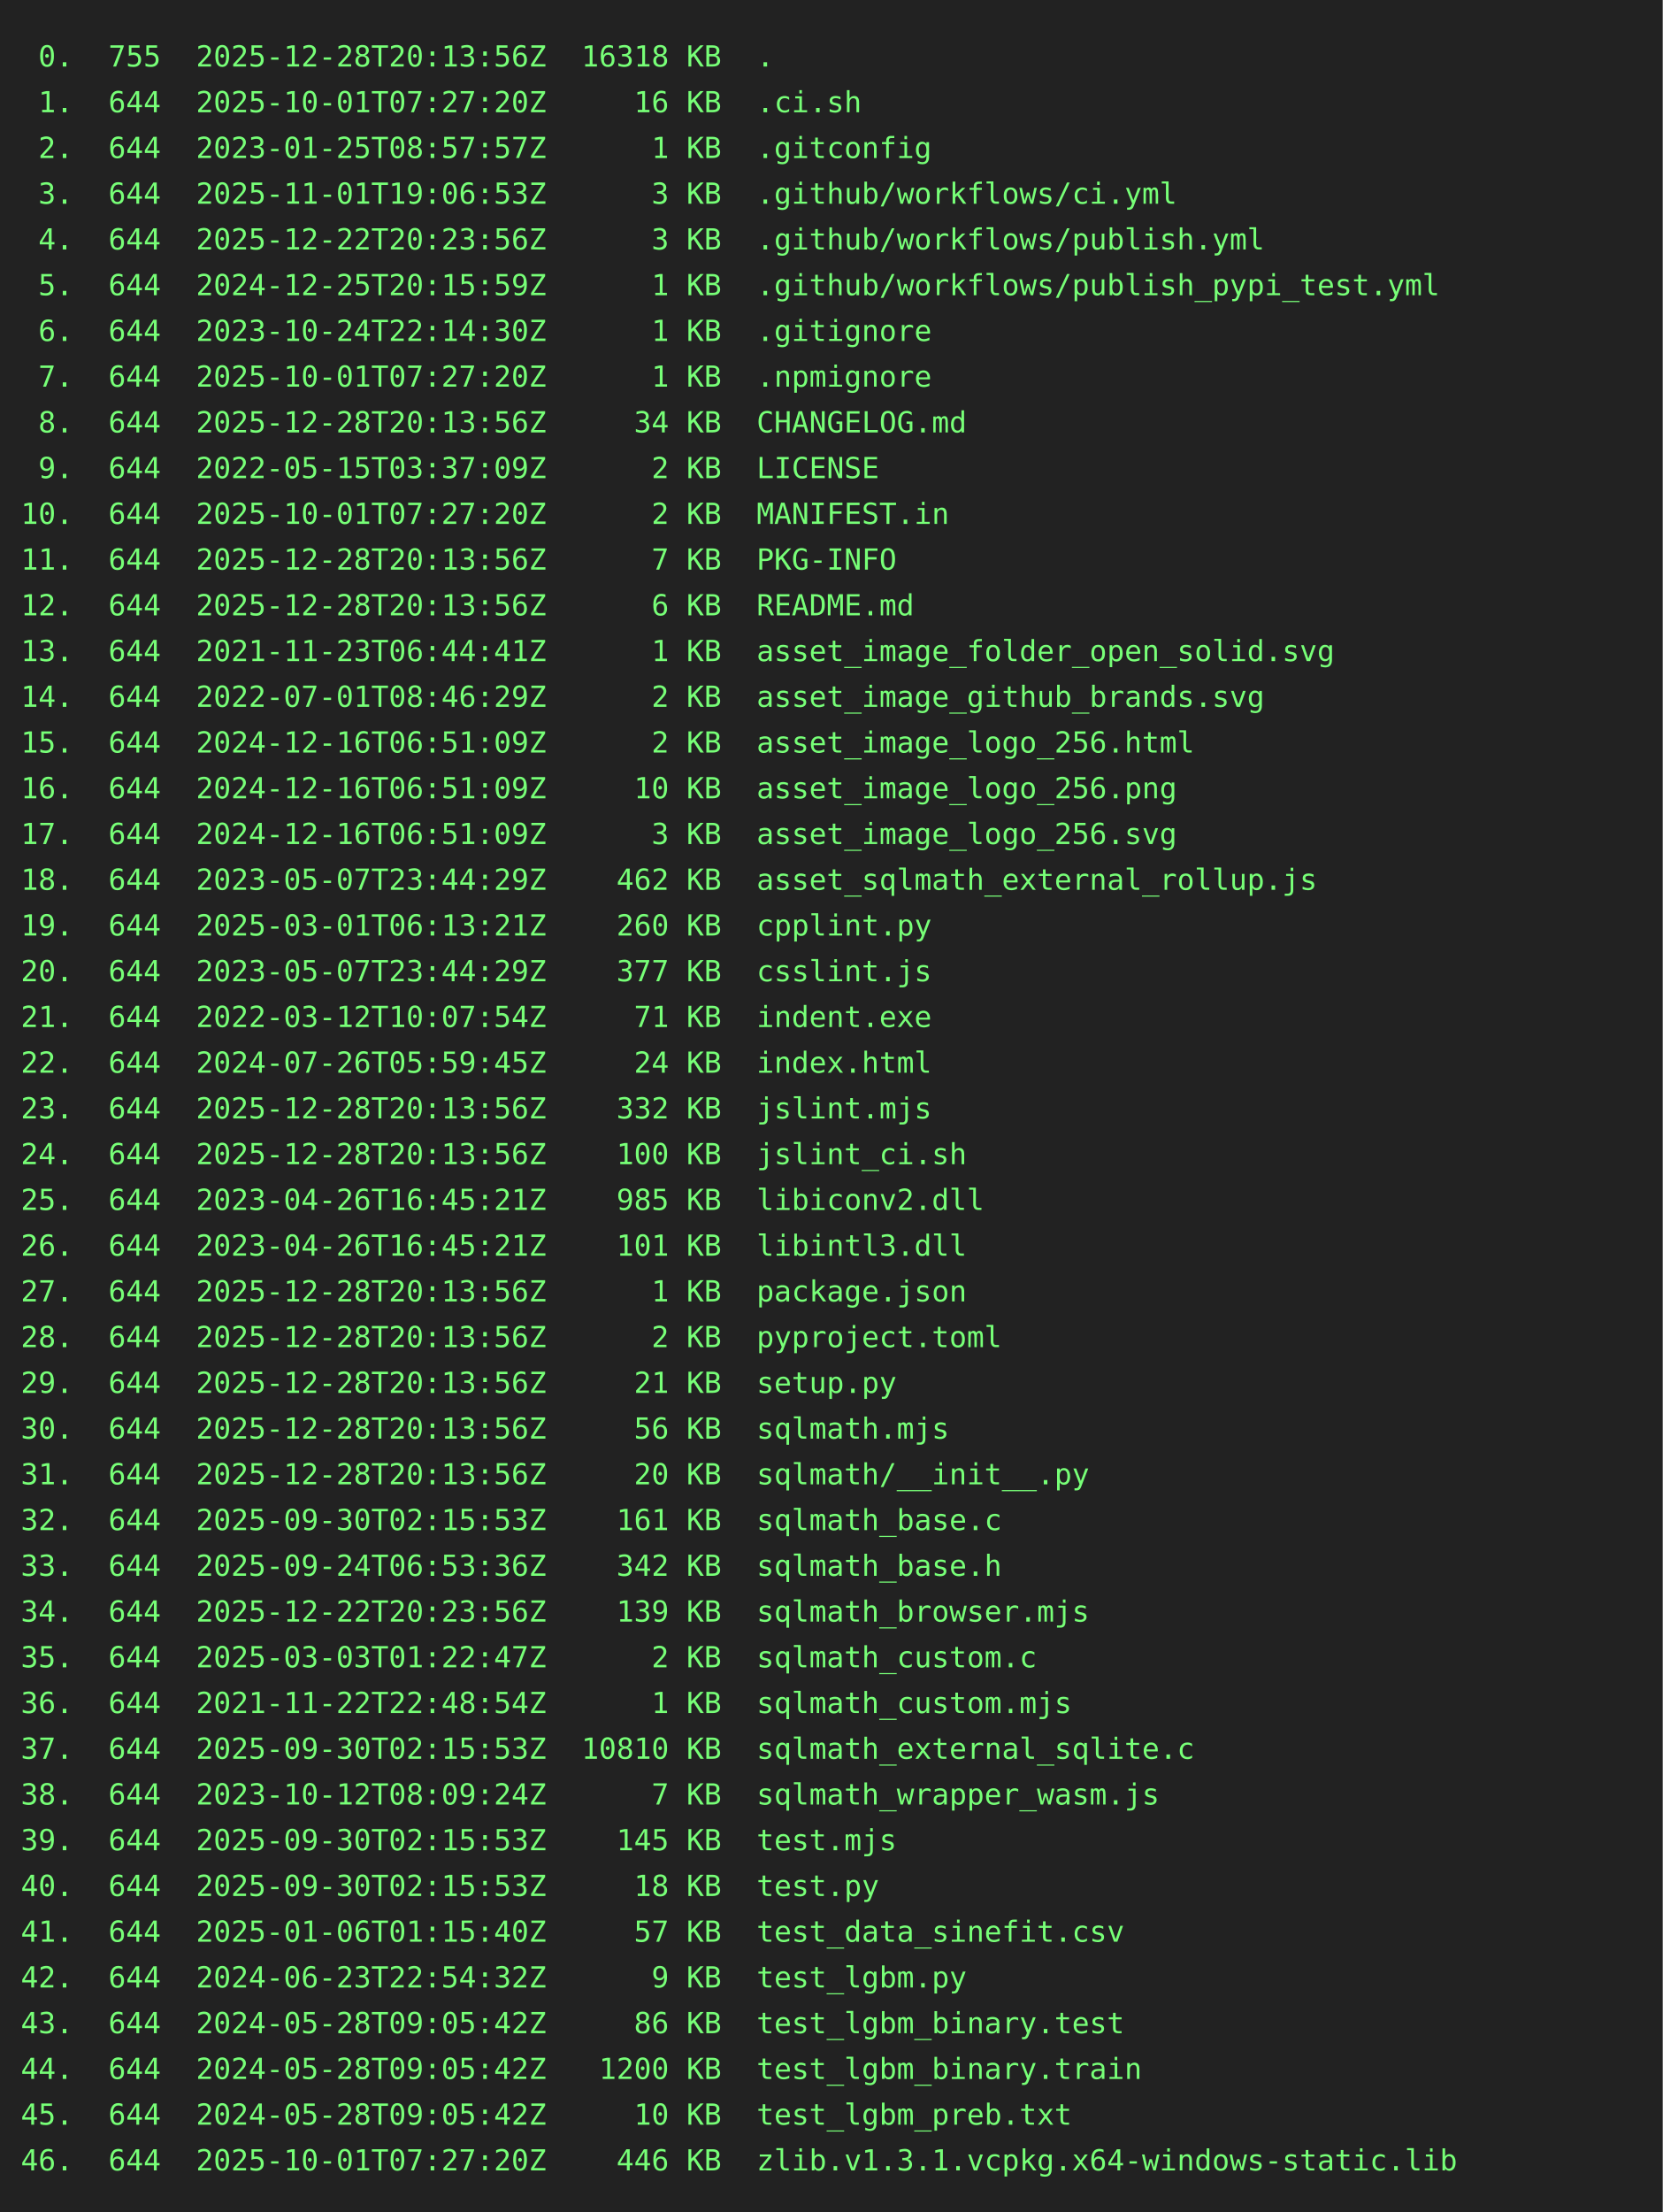
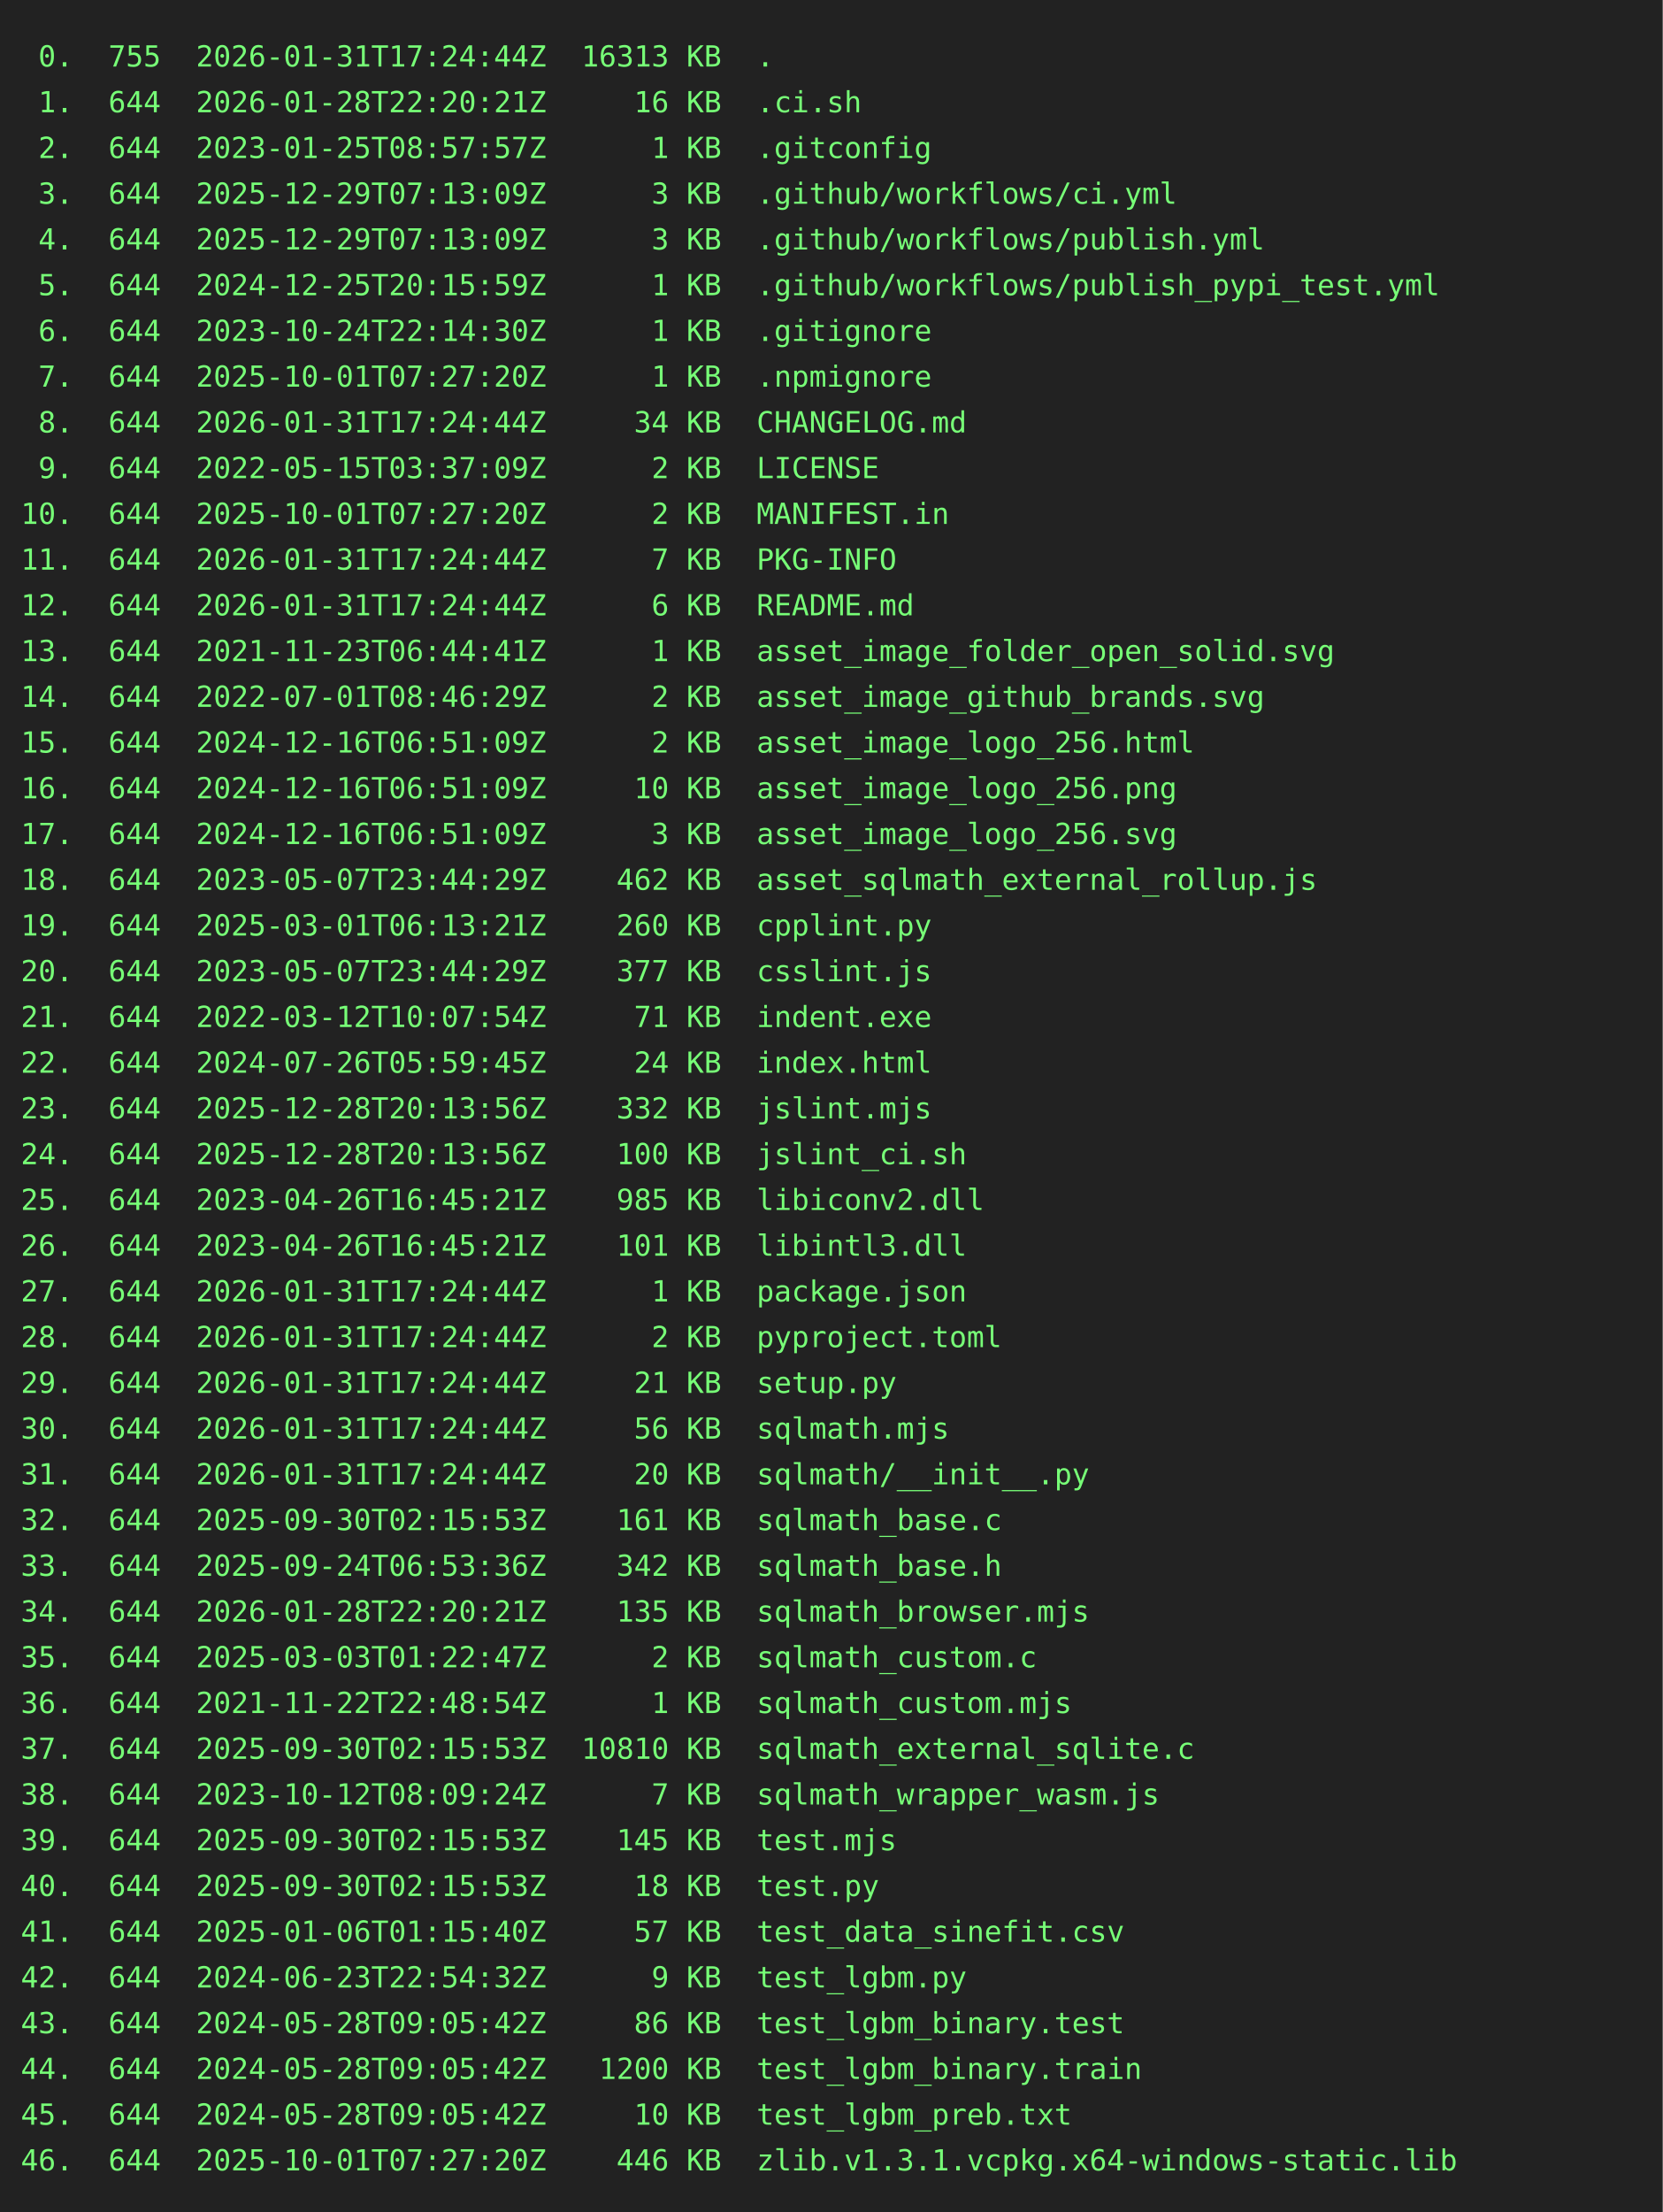
<svg xmlns="http://www.w3.org/2000/svg" height="1064" width="800">
  <rect height="1064" fill="#222" width="800" />
  <text fill="#7f7" font-family="consolas, menlo, monospace" font-size="14" xml:space="preserve">
-     <tspan lengthAdjust="spacingAndGlyphs" textLength="768" x="10" y="32"> 0.  755  2025-12-28T20:13:56Z  16318 KB  .                                                      </tspan>
-     <tspan lengthAdjust="spacingAndGlyphs" textLength="768" x="10" y="54"> 1.  644  2025-10-01T07:27:20Z     16 KB  .ci.sh                                                 </tspan>
+     <tspan lengthAdjust="spacingAndGlyphs" textLength="768" x="10" y="32"> 0.  755  2026-01-31T17:24:44Z  16313 KB  .                                                      </tspan>
+     <tspan lengthAdjust="spacingAndGlyphs" textLength="768" x="10" y="54"> 1.  644  2026-01-28T22:20:21Z     16 KB  .ci.sh                                                 </tspan>
    <tspan lengthAdjust="spacingAndGlyphs" textLength="768" x="10" y="76"> 2.  644  2023-01-25T08:57:57Z      1 KB  .gitconfig                                             </tspan>
-     <tspan lengthAdjust="spacingAndGlyphs" textLength="768" x="10" y="98"> 3.  644  2025-11-01T19:06:53Z      3 KB  .github/workflows/ci.yml                               </tspan>
-     <tspan lengthAdjust="spacingAndGlyphs" textLength="768" x="10" y="120"> 4.  644  2025-12-22T20:23:56Z      3 KB  .github/workflows/publish.yml                          </tspan>
+     <tspan lengthAdjust="spacingAndGlyphs" textLength="768" x="10" y="98"> 3.  644  2025-12-29T07:13:09Z      3 KB  .github/workflows/ci.yml                               </tspan>
+     <tspan lengthAdjust="spacingAndGlyphs" textLength="768" x="10" y="120"> 4.  644  2025-12-29T07:13:09Z      3 KB  .github/workflows/publish.yml                          </tspan>
    <tspan lengthAdjust="spacingAndGlyphs" textLength="768" x="10" y="142"> 5.  644  2024-12-25T20:15:59Z      1 KB  .github/workflows/publish_pypi_test.yml                </tspan>
    <tspan lengthAdjust="spacingAndGlyphs" textLength="768" x="10" y="164"> 6.  644  2023-10-24T22:14:30Z      1 KB  .gitignore                                             </tspan>
    <tspan lengthAdjust="spacingAndGlyphs" textLength="768" x="10" y="186"> 7.  644  2025-10-01T07:27:20Z      1 KB  .npmignore                                             </tspan>
-     <tspan lengthAdjust="spacingAndGlyphs" textLength="768" x="10" y="208"> 8.  644  2025-12-28T20:13:56Z     34 KB  CHANGELOG.md                                           </tspan>
+     <tspan lengthAdjust="spacingAndGlyphs" textLength="768" x="10" y="208"> 8.  644  2026-01-31T17:24:44Z     34 KB  CHANGELOG.md                                           </tspan>
    <tspan lengthAdjust="spacingAndGlyphs" textLength="768" x="10" y="230"> 9.  644  2022-05-15T03:37:09Z      2 KB  LICENSE                                                </tspan>
    <tspan lengthAdjust="spacingAndGlyphs" textLength="768" x="10" y="252">10.  644  2025-10-01T07:27:20Z      2 KB  MANIFEST.in                                            </tspan>
-     <tspan lengthAdjust="spacingAndGlyphs" textLength="768" x="10" y="274">11.  644  2025-12-28T20:13:56Z      7 KB  PKG-INFO                                               </tspan>
-     <tspan lengthAdjust="spacingAndGlyphs" textLength="768" x="10" y="296">12.  644  2025-12-28T20:13:56Z      6 KB  README.md                                              </tspan>
+     <tspan lengthAdjust="spacingAndGlyphs" textLength="768" x="10" y="274">11.  644  2026-01-31T17:24:44Z      7 KB  PKG-INFO                                               </tspan>
+     <tspan lengthAdjust="spacingAndGlyphs" textLength="768" x="10" y="296">12.  644  2026-01-31T17:24:44Z      6 KB  README.md                                              </tspan>
    <tspan lengthAdjust="spacingAndGlyphs" textLength="768" x="10" y="318">13.  644  2021-11-23T06:44:41Z      1 KB  asset_image_folder_open_solid.svg                      </tspan>
    <tspan lengthAdjust="spacingAndGlyphs" textLength="768" x="10" y="340">14.  644  2022-07-01T08:46:29Z      2 KB  asset_image_github_brands.svg                          </tspan>
    <tspan lengthAdjust="spacingAndGlyphs" textLength="768" x="10" y="362">15.  644  2024-12-16T06:51:09Z      2 KB  asset_image_logo_256.html                              </tspan>
    <tspan lengthAdjust="spacingAndGlyphs" textLength="768" x="10" y="384">16.  644  2024-12-16T06:51:09Z     10 KB  asset_image_logo_256.png                               </tspan>
    <tspan lengthAdjust="spacingAndGlyphs" textLength="768" x="10" y="406">17.  644  2024-12-16T06:51:09Z      3 KB  asset_image_logo_256.svg                               </tspan>
    <tspan lengthAdjust="spacingAndGlyphs" textLength="768" x="10" y="428">18.  644  2023-05-07T23:44:29Z    462 KB  asset_sqlmath_external_rollup.js                       </tspan>
    <tspan lengthAdjust="spacingAndGlyphs" textLength="768" x="10" y="450">19.  644  2025-03-01T06:13:21Z    260 KB  cpplint.py                                             </tspan>
    <tspan lengthAdjust="spacingAndGlyphs" textLength="768" x="10" y="472">20.  644  2023-05-07T23:44:29Z    377 KB  csslint.js                                             </tspan>
    <tspan lengthAdjust="spacingAndGlyphs" textLength="768" x="10" y="494">21.  644  2022-03-12T10:07:54Z     71 KB  indent.exe                                             </tspan>
    <tspan lengthAdjust="spacingAndGlyphs" textLength="768" x="10" y="516">22.  644  2024-07-26T05:59:45Z     24 KB  index.html                                             </tspan>
    <tspan lengthAdjust="spacingAndGlyphs" textLength="768" x="10" y="538">23.  644  2025-12-28T20:13:56Z    332 KB  jslint.mjs                                             </tspan>
    <tspan lengthAdjust="spacingAndGlyphs" textLength="768" x="10" y="560">24.  644  2025-12-28T20:13:56Z    100 KB  jslint_ci.sh                                           </tspan>
    <tspan lengthAdjust="spacingAndGlyphs" textLength="768" x="10" y="582">25.  644  2023-04-26T16:45:21Z    985 KB  libiconv2.dll                                          </tspan>
    <tspan lengthAdjust="spacingAndGlyphs" textLength="768" x="10" y="604">26.  644  2023-04-26T16:45:21Z    101 KB  libintl3.dll                                           </tspan>
-     <tspan lengthAdjust="spacingAndGlyphs" textLength="768" x="10" y="626">27.  644  2025-12-28T20:13:56Z      1 KB  package.json                                           </tspan>
-     <tspan lengthAdjust="spacingAndGlyphs" textLength="768" x="10" y="648">28.  644  2025-12-28T20:13:56Z      2 KB  pyproject.toml                                         </tspan>
-     <tspan lengthAdjust="spacingAndGlyphs" textLength="768" x="10" y="670">29.  644  2025-12-28T20:13:56Z     21 KB  setup.py                                               </tspan>
-     <tspan lengthAdjust="spacingAndGlyphs" textLength="768" x="10" y="692">30.  644  2025-12-28T20:13:56Z     56 KB  sqlmath.mjs                                            </tspan>
-     <tspan lengthAdjust="spacingAndGlyphs" textLength="768" x="10" y="714">31.  644  2025-12-28T20:13:56Z     20 KB  sqlmath/__init__.py                                    </tspan>
+     <tspan lengthAdjust="spacingAndGlyphs" textLength="768" x="10" y="626">27.  644  2026-01-31T17:24:44Z      1 KB  package.json                                           </tspan>
+     <tspan lengthAdjust="spacingAndGlyphs" textLength="768" x="10" y="648">28.  644  2026-01-31T17:24:44Z      2 KB  pyproject.toml                                         </tspan>
+     <tspan lengthAdjust="spacingAndGlyphs" textLength="768" x="10" y="670">29.  644  2026-01-31T17:24:44Z     21 KB  setup.py                                               </tspan>
+     <tspan lengthAdjust="spacingAndGlyphs" textLength="768" x="10" y="692">30.  644  2026-01-31T17:24:44Z     56 KB  sqlmath.mjs                                            </tspan>
+     <tspan lengthAdjust="spacingAndGlyphs" textLength="768" x="10" y="714">31.  644  2026-01-31T17:24:44Z     20 KB  sqlmath/__init__.py                                    </tspan>
    <tspan lengthAdjust="spacingAndGlyphs" textLength="768" x="10" y="736">32.  644  2025-09-30T02:15:53Z    161 KB  sqlmath_base.c                                         </tspan>
    <tspan lengthAdjust="spacingAndGlyphs" textLength="768" x="10" y="758">33.  644  2025-09-24T06:53:36Z    342 KB  sqlmath_base.h                                         </tspan>
-     <tspan lengthAdjust="spacingAndGlyphs" textLength="768" x="10" y="780">34.  644  2025-12-22T20:23:56Z    139 KB  sqlmath_browser.mjs                                    </tspan>
+     <tspan lengthAdjust="spacingAndGlyphs" textLength="768" x="10" y="780">34.  644  2026-01-28T22:20:21Z    135 KB  sqlmath_browser.mjs                                    </tspan>
    <tspan lengthAdjust="spacingAndGlyphs" textLength="768" x="10" y="802">35.  644  2025-03-03T01:22:47Z      2 KB  sqlmath_custom.c                                       </tspan>
    <tspan lengthAdjust="spacingAndGlyphs" textLength="768" x="10" y="824">36.  644  2021-11-22T22:48:54Z      1 KB  sqlmath_custom.mjs                                     </tspan>
    <tspan lengthAdjust="spacingAndGlyphs" textLength="768" x="10" y="846">37.  644  2025-09-30T02:15:53Z  10810 KB  sqlmath_external_sqlite.c                              </tspan>
    <tspan lengthAdjust="spacingAndGlyphs" textLength="768" x="10" y="868">38.  644  2023-10-12T08:09:24Z      7 KB  sqlmath_wrapper_wasm.js                                </tspan>
    <tspan lengthAdjust="spacingAndGlyphs" textLength="768" x="10" y="890">39.  644  2025-09-30T02:15:53Z    145 KB  test.mjs                                               </tspan>
    <tspan lengthAdjust="spacingAndGlyphs" textLength="768" x="10" y="912">40.  644  2025-09-30T02:15:53Z     18 KB  test.py                                                </tspan>
    <tspan lengthAdjust="spacingAndGlyphs" textLength="768" x="10" y="934">41.  644  2025-01-06T01:15:40Z     57 KB  test_data_sinefit.csv                                  </tspan>
    <tspan lengthAdjust="spacingAndGlyphs" textLength="768" x="10" y="956">42.  644  2024-06-23T22:54:32Z      9 KB  test_lgbm.py                                           </tspan>
    <tspan lengthAdjust="spacingAndGlyphs" textLength="768" x="10" y="978">43.  644  2024-05-28T09:05:42Z     86 KB  test_lgbm_binary.test                                  </tspan>
    <tspan lengthAdjust="spacingAndGlyphs" textLength="768" x="10" y="1000">44.  644  2024-05-28T09:05:42Z   1200 KB  test_lgbm_binary.train                                 </tspan>
    <tspan lengthAdjust="spacingAndGlyphs" textLength="768" x="10" y="1022">45.  644  2024-05-28T09:05:42Z     10 KB  test_lgbm_preb.txt                                     </tspan>
    <tspan lengthAdjust="spacingAndGlyphs" textLength="768" x="10" y="1044">46.  644  2025-10-01T07:27:20Z    446 KB  zlib.v1.3.1.vcpkg.x64-windows-static.lib               </tspan>
  </text>
</svg>
